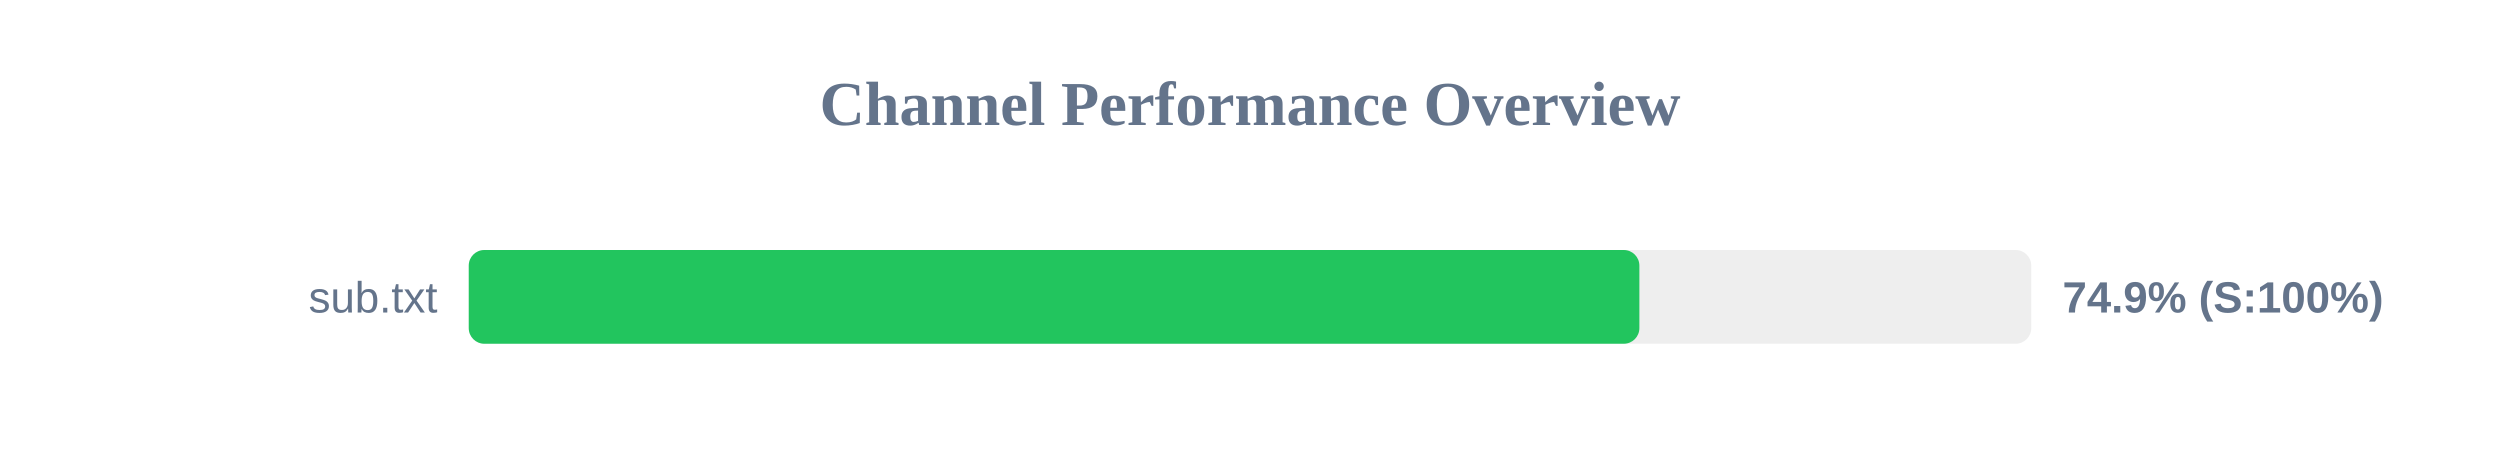
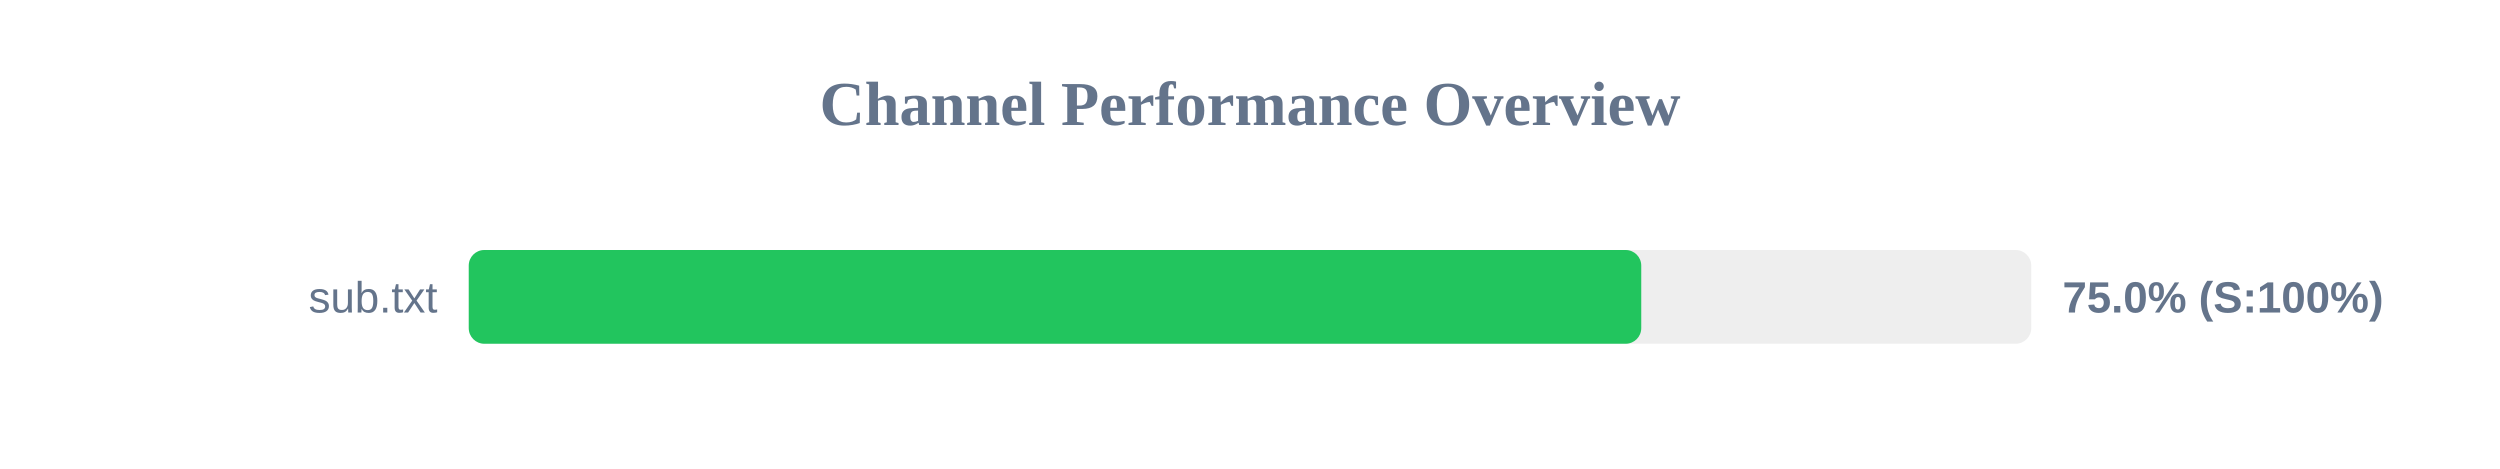
<svg xmlns="http://www.w3.org/2000/svg" width="800" height="150" version="1.1">
  <style>
        .row { font: 14px Arial; fill: #64748b; }
        .score { font: bold 14px Arial; fill: #64748b; }
    </style>
  <text x="400" y="40" text-anchor="middle" font-size="20px" font-weight="bold" fill="#64748b">Channel Performance Overview</text>
  <rect x="150" y="80" width="500" height="30" fill="#eee" rx="5" />
-   <rect x="150" y="80" width="374.6" height="30" fill="#22c55e" rx="5" />
+   <rect x="150" y="80" width="375.2" height="30" fill="#22c55e" rx="5" />
  <text x="140" y="100" text-anchor="end" class="row">sub.txt</text>
-   <text x="660" y="100" text-anchor="start" class="score">74.9% (S:100%)</text>
+   <text x="660" y="100" text-anchor="start" class="score">75.0% (S:100%)</text>
</svg>
